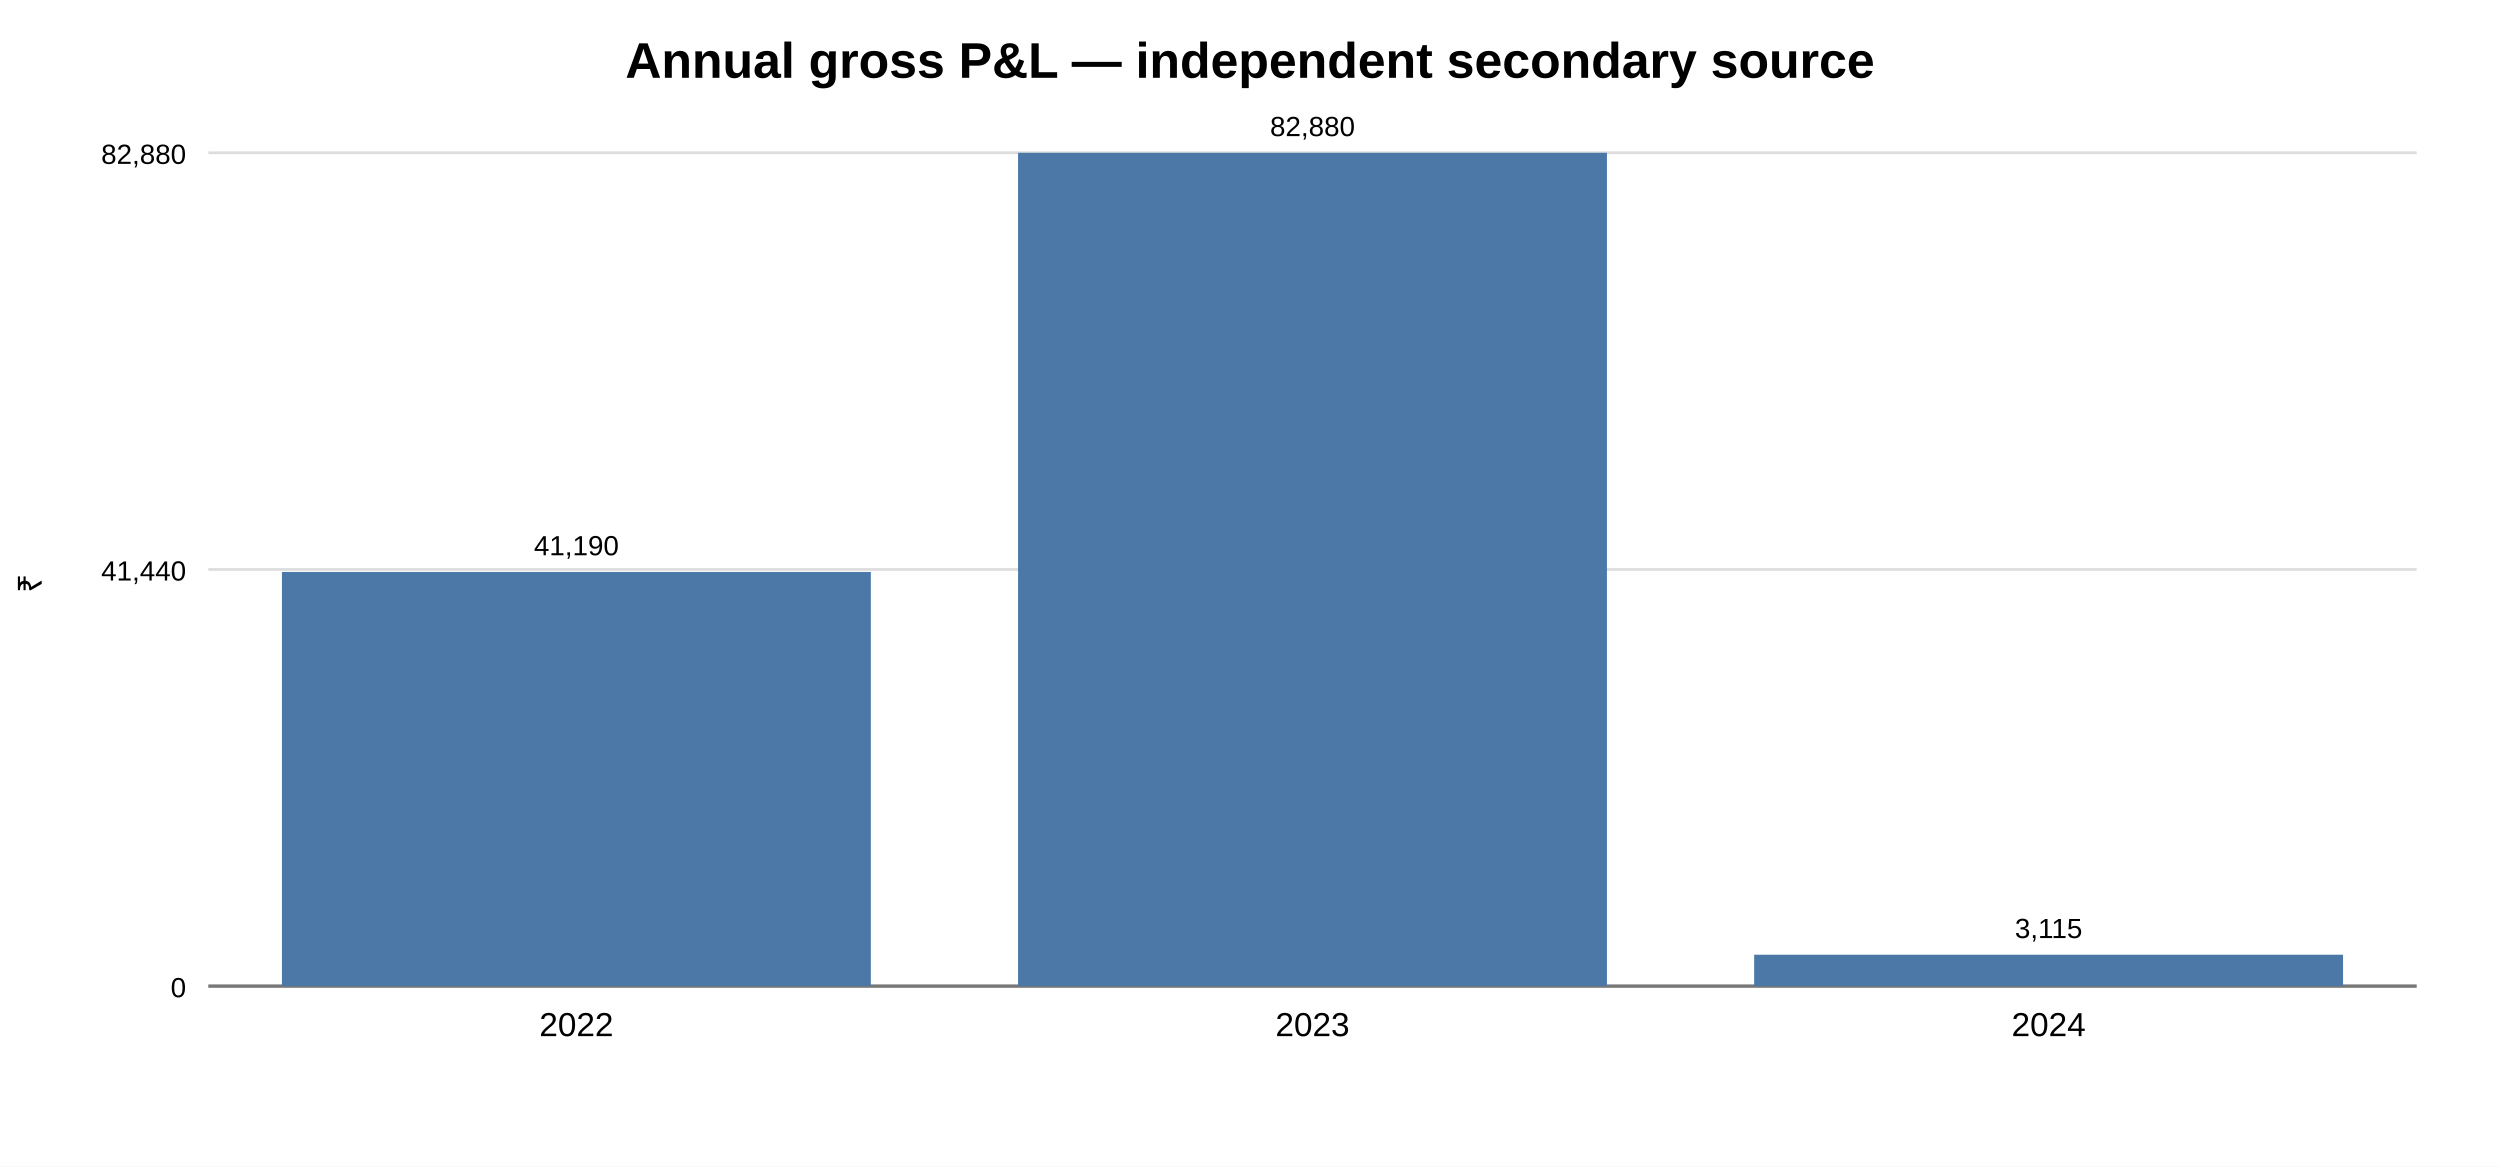
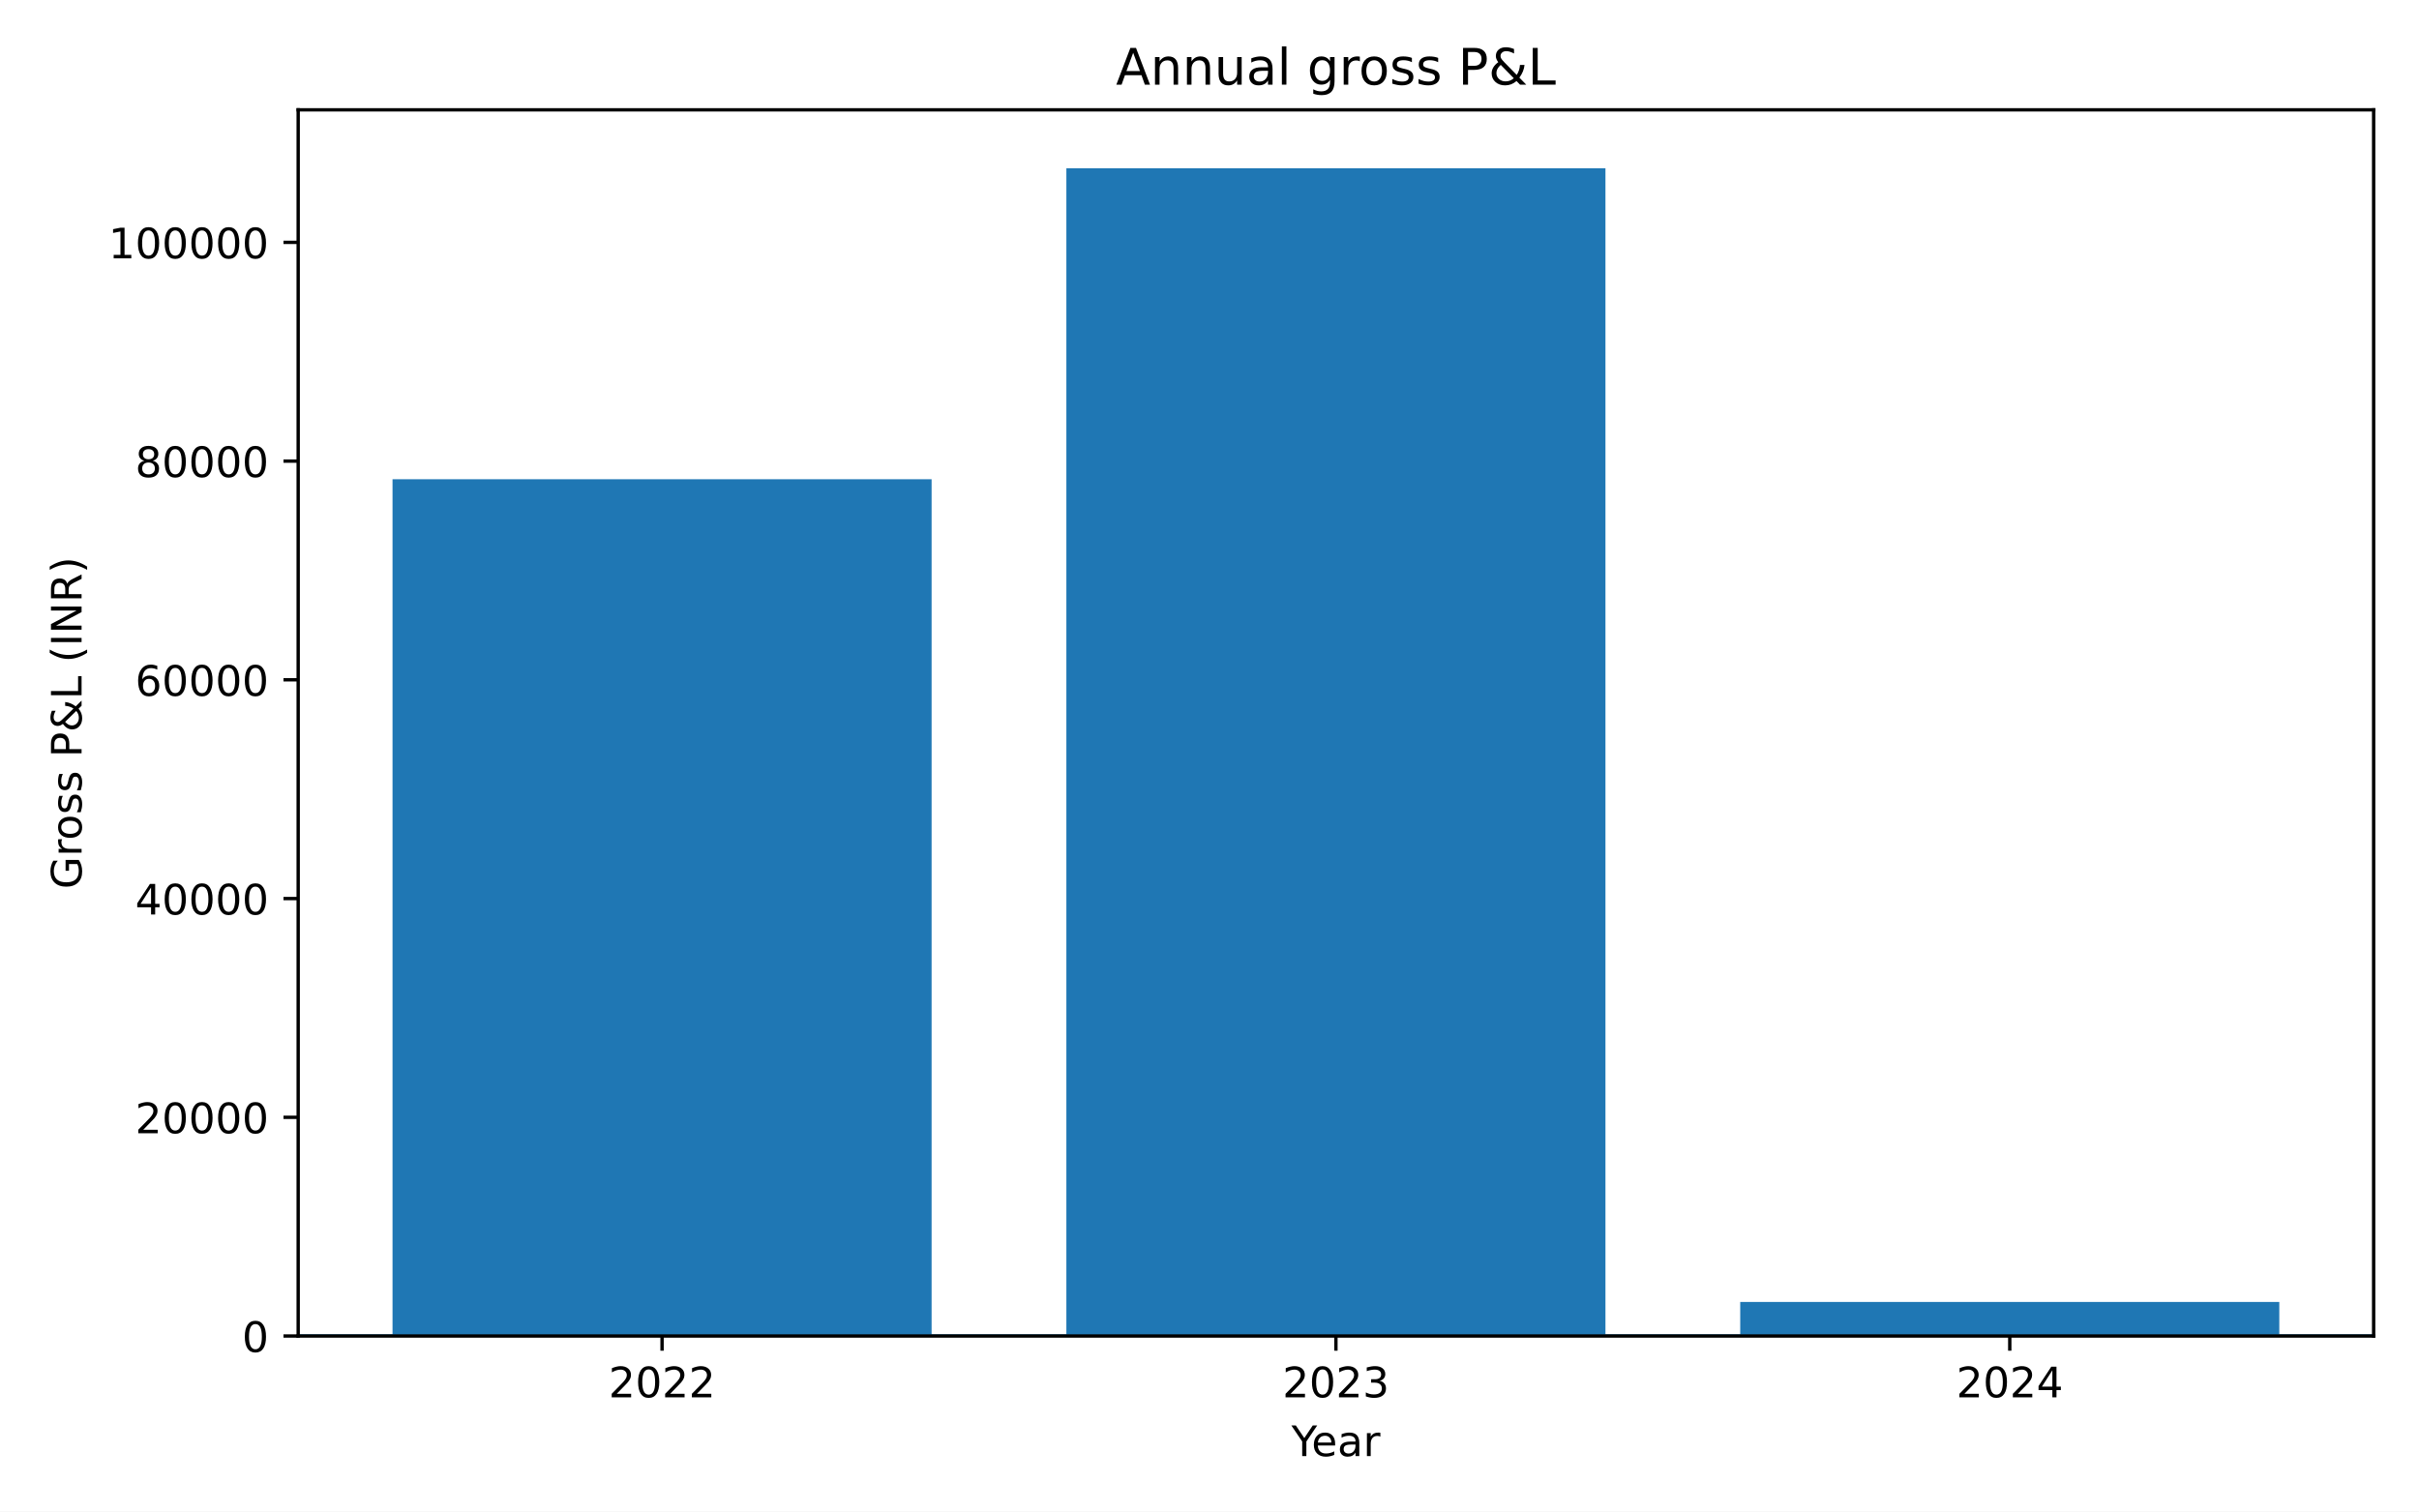
- <svg xmlns="http://www.w3.org/2000/svg" width="900" height="420">
-   <rect width="100%" height="100%" fill="white" />
-   <text x="450.0" y="28" text-anchor="middle" font-family="Arial" font-size="18" font-weight="bold">Annual gross P&amp;L — independent secondary source</text>
-   <text x="15" y="210.0" transform="rotate(-90 15 210.0)" text-anchor="middle" font-family="Arial" font-size="12">₹</text>
-   <line x1="75" y1="55.0" x2="870" y2="55.0" stroke="#dddddd" />
-   <text x="67" y="59.0" text-anchor="end" font-family="Arial" font-size="10">82,880</text>
-   <line x1="75" y1="205.0" x2="870" y2="205.0" stroke="#dddddd" />
-   <text x="67" y="209.0" text-anchor="end" font-family="Arial" font-size="10">41,440</text>
-   <line x1="75" y1="355.0" x2="870" y2="355.0" stroke="#dddddd" />
-   <text x="67" y="359.0" text-anchor="end" font-family="Arial" font-size="10">0</text>
-   <line x1="75" y1="355.0" x2="870" y2="355.0" stroke="#777" stroke-width="1.2" />
-   <rect x="101.5" y="205.9" width="212.0" height="149.1" fill="#4c78a8" />
-   <text x="207.5" y="373" text-anchor="middle" font-family="Arial" font-size="12">2022</text>
-   <text x="207.5" y="199.9" text-anchor="middle" font-family="Arial" font-size="10">41,190</text>
-   <rect x="366.5" y="55.0" width="212.0" height="300.0" fill="#4c78a8" />
-   <text x="472.5" y="373" text-anchor="middle" font-family="Arial" font-size="12">2023</text>
-   <text x="472.5" y="49.0" text-anchor="middle" font-family="Arial" font-size="10">82,880</text>
-   <rect x="631.5" y="343.7" width="212.0" height="11.3" fill="#4c78a8" />
-   <text x="737.5" y="373" text-anchor="middle" font-family="Arial" font-size="12">2024</text>
-   <text x="737.5" y="337.7" text-anchor="middle" font-family="Arial" font-size="10">3,115</text>
+ <svg xmlns="http://www.w3.org/2000/svg" xmlns:xlink="http://www.w3.org/1999/xlink" width="576pt" height="360pt" viewBox="0 0 576 360" version="1.1">
+   <defs>
+     <style type="text/css">*{stroke-linejoin: round; stroke-linecap: butt}</style>
+   </defs>
+   <g id="figure_1">
+     <g id="patch_1">
+       <path d="M 0 360  L 576 360  L 576 0  L 0 0  z " style="fill: #ffffff" />
+     </g>
+     <g id="axes_1">
+       <g id="patch_2">
+         <path d="M 71.002 318.2  L 565.2 318.2  L 565.2 26.16  L 71.002 26.16  z " style="fill: #ffffff" />
+       </g>
+       <g id="patch_3">
+         <path d="M 93.466 318.2  L 221.829 318.2  L 221.829 114.139  L 93.466 114.139  z " clip-path="url(#p349d73decf)" style="fill: #1f77b4" />
+       </g>
+       <g id="patch_4">
+         <path d="M 253.92 318.2  L 382.283 318.2  L 382.283 40.067  L 253.92 40.067  z " clip-path="url(#p349d73decf)" style="fill: #1f77b4" />
+       </g>
+       <g id="patch_5">
+         <path d="M 414.373 318.2  L 542.736 318.2  L 542.736 310.086  L 414.373 310.086  z " clip-path="url(#p349d73decf)" style="fill: #1f77b4" />
+       </g>
+       <g id="matplotlib.axis_1">
+         <g id="xtick_1">
+           <g id="line2d_1">
+             <defs>
+               <path id="me2eb5893ab" d="M 0 0  L 0 3.5  " style="stroke: #000000; stroke-width: 0.8" />
+             </defs>
+             <g>
+               <use xlink:href="#me2eb5893ab" x="157.647" y="318.2" style="stroke: #000000; stroke-width: 0.8" />
+             </g>
+           </g>
+           <g id="text_1">
+             <g transform="translate(144.9224 332.7977) scale(0.1 -0.1)">
+               <defs>
+                 <path id="DejaVuSans-15" d="M 1228 531  L 3431 531  L 3431 0  L 469 0  L 469 531  Q 828 903 1448 1529  Q 2069 2156 2228 2338  Q 2531 2678 2651 2914  Q 2772 3150 2772 3378  Q 2772 3750 2511 3984  Q 2250 4219 1831 4219  Q 1534 4219 1204 4116  Q 875 4013 500 3803  L 500 4441  Q 881 4594 1212 4672  Q 1544 4750 1819 4750  Q 2544 4750 2975 4387  Q 3406 4025 3406 3419  Q 3406 3131 3298 2873  Q 3191 2616 2906 2266  Q 2828 2175 2409 1742  Q 1991 1309 1228 531  z " transform="scale(0.015625)" />
+                 <path id="DejaVuSans-13" d="M 2034 4250  Q 1547 4250 1301 3770  Q 1056 3291 1056 2328  Q 1056 1369 1301 889  Q 1547 409 2034 409  Q 2525 409 2770 889  Q 3016 1369 3016 2328  Q 3016 3291 2770 3770  Q 2525 4250 2034 4250  z M 2034 4750  Q 2819 4750 3233 4129  Q 3647 3509 3647 2328  Q 3647 1150 3233 529  Q 2819 -91 2034 -91  Q 1250 -91 836 529  Q 422 1150 422 2328  Q 422 3509 836 4129  Q 1250 4750 2034 4750  z " transform="scale(0.015625)" />
+               </defs>
+               <use xlink:href="#DejaVuSans-15" />
+               <use xlink:href="#DejaVuSans-13" transform="translate(63.625 0)" />
+               <use xlink:href="#DejaVuSans-15" transform="translate(127.25 0)" />
+               <use xlink:href="#DejaVuSans-15" transform="translate(190.875 0)" />
+             </g>
+           </g>
+         </g>
+         <g id="xtick_2">
+           <g id="line2d_2">
+             <g>
+               <use xlink:href="#me2eb5893ab" x="318.101" y="318.2" style="stroke: #000000; stroke-width: 0.8" />
+             </g>
+           </g>
+           <g id="text_2">
+             <g transform="translate(305.3762 332.7977) scale(0.1 -0.1)">
+               <defs>
+                 <path id="DejaVuSans-16" d="M 2597 2516  Q 3050 2419 3304 2112  Q 3559 1806 3559 1356  Q 3559 666 3084 287  Q 2609 -91 1734 -91  Q 1441 -91 1130 -33  Q 819 25 488 141  L 488 750  Q 750 597 1062 519  Q 1375 441 1716 441  Q 2309 441 2620 675  Q 2931 909 2931 1356  Q 2931 1769 2642 2001  Q 2353 2234 1838 2234  L 1294 2234  L 1294 2753  L 1863 2753  Q 2328 2753 2575 2939  Q 2822 3125 2822 3475  Q 2822 3834 2567 4026  Q 2313 4219 1838 4219  Q 1578 4219 1281 4162  Q 984 4106 628 3988  L 628 4550  Q 988 4650 1302 4700  Q 1616 4750 1894 4750  Q 2613 4750 3031 4423  Q 3450 4097 3450 3541  Q 3450 3153 3228 2886  Q 3006 2619 2597 2516  z " transform="scale(0.015625)" />
+               </defs>
+               <use xlink:href="#DejaVuSans-15" />
+               <use xlink:href="#DejaVuSans-13" transform="translate(63.625 0)" />
+               <use xlink:href="#DejaVuSans-15" transform="translate(127.25 0)" />
+               <use xlink:href="#DejaVuSans-16" transform="translate(190.875 0)" />
+             </g>
+           </g>
+         </g>
+         <g id="xtick_3">
+           <g id="line2d_3">
+             <g>
+               <use xlink:href="#me2eb5893ab" x="478.555" y="318.2" style="stroke: #000000; stroke-width: 0.8" />
+             </g>
+           </g>
+           <g id="text_3">
+             <g transform="translate(465.83 332.7977) scale(0.1 -0.1)">
+               <defs>
+                 <path id="DejaVuSans-17" d="M 2419 4116  L 825 1625  L 2419 1625  L 2419 4116  z M 2253 4666  L 3047 4666  L 3047 1625  L 3713 1625  L 3713 1100  L 3047 1100  L 3047 0  L 2419 0  L 2419 1100  L 313 1100  L 313 1709  L 2253 4666  z " transform="scale(0.015625)" />
+               </defs>
+               <use xlink:href="#DejaVuSans-15" />
+               <use xlink:href="#DejaVuSans-13" transform="translate(63.625 0)" />
+               <use xlink:href="#DejaVuSans-15" transform="translate(127.25 0)" />
+               <use xlink:href="#DejaVuSans-17" transform="translate(190.875 0)" />
+             </g>
+           </g>
+         </g>
+         <g id="text_4">
+           <g transform="translate(307.5152 346.7977) scale(0.1 -0.1)">
+             <defs>
+               <path id="DejaVuSans-3c" d="M -13 4666  L 666 4666  L 1959 2747  L 3244 4666  L 3922 4666  L 2272 2222  L 2272 0  L 1638 0  L 1638 2222  L -13 4666  z " transform="scale(0.015625)" />
+               <path id="DejaVuSans-48" d="M 3597 1894  L 3597 1613  L 953 1613  Q 991 1019 1311 708  Q 1631 397 2203 397  Q 2534 397 2845 478  Q 3156 559 3463 722  L 3463 178  Q 3153 47 2828 -22  Q 2503 -91 2169 -91  Q 1331 -91 842 396  Q 353 884 353 1716  Q 353 2575 817 3079  Q 1281 3584 2069 3584  Q 2775 3584 3186 3129  Q 3597 2675 3597 1894  z M 3022 2063  Q 3016 2534 2758 2815  Q 2500 3097 2075 3097  Q 1594 3097 1305 2825  Q 1016 2553 972 2059  L 3022 2063  z " transform="scale(0.015625)" />
+               <path id="DejaVuSans-44" d="M 2194 1759  Q 1497 1759 1228 1600  Q 959 1441 959 1056  Q 959 750 1161 570  Q 1363 391 1709 391  Q 2188 391 2477 730  Q 2766 1069 2766 1631  L 2766 1759  L 2194 1759  z M 3341 1997  L 3341 0  L 2766 0  L 2766 531  Q 2569 213 2275 61  Q 1981 -91 1556 -91  Q 1019 -91 701 211  Q 384 513 384 1019  Q 384 1609 779 1909  Q 1175 2209 1959 2209  L 2766 2209  L 2766 2266  Q 2766 2663 2505 2880  Q 2244 3097 1772 3097  Q 1472 3097 1187 3025  Q 903 2953 641 2809  L 641 3341  Q 956 3463 1253 3523  Q 1550 3584 1831 3584  Q 2591 3584 2966 3190  Q 3341 2797 3341 1997  z " transform="scale(0.015625)" />
+               <path id="DejaVuSans-55" d="M 2631 2963  Q 2534 3019 2420 3045  Q 2306 3072 2169 3072  Q 1681 3072 1420 2755  Q 1159 2438 1159 1844  L 1159 0  L 581 0  L 581 3500  L 1159 3500  L 1159 2956  Q 1341 3275 1631 3429  Q 1922 3584 2338 3584  Q 2397 3584 2469 3576  Q 2541 3569 2628 3553  L 2631 2963  z " transform="scale(0.015625)" />
+             </defs>
+             <use xlink:href="#DejaVuSans-3c" />
+             <use xlink:href="#DejaVuSans-48" transform="translate(47.79688 0)" />
+             <use xlink:href="#DejaVuSans-44" transform="translate(109.3281 0)" />
+             <use xlink:href="#DejaVuSans-55" transform="translate(170.6094 0)" />
+           </g>
+         </g>
+       </g>
+       <g id="matplotlib.axis_2">
+         <g id="ytick_1">
+           <g id="line2d_4">
+             <defs>
+               <path id="mb6b481e1d0" d="M 0 0  L -3.5 0  " style="stroke: #000000; stroke-width: 0.8" />
+             </defs>
+             <g>
+               <use xlink:href="#mb6b481e1d0" x="71.002" y="318.2" style="stroke: #000000; stroke-width: 0.8" />
+             </g>
+           </g>
+           <g id="text_5">
+             <g transform="translate(57.63984 321.9988) scale(0.1 -0.1)">
+               <use xlink:href="#DejaVuSans-13" />
+             </g>
+           </g>
+         </g>
+         <g id="ytick_2">
+           <g id="line2d_5">
+             <g>
+               <use xlink:href="#mb6b481e1d0" x="71.002" y="266.105" style="stroke: #000000; stroke-width: 0.8" />
+             </g>
+           </g>
+           <g id="text_6">
+             <g transform="translate(32.18984 269.9042) scale(0.1 -0.1)">
+               <use xlink:href="#DejaVuSans-15" />
+               <use xlink:href="#DejaVuSans-13" transform="translate(63.625 0)" />
+               <use xlink:href="#DejaVuSans-13" transform="translate(127.25 0)" />
+               <use xlink:href="#DejaVuSans-13" transform="translate(190.875 0)" />
+               <use xlink:href="#DejaVuSans-13" transform="translate(254.5 0)" />
+             </g>
+           </g>
+         </g>
+         <g id="ytick_3">
+           <g id="line2d_6">
+             <g>
+               <use xlink:href="#mb6b481e1d0" x="71.002" y="214.011" style="stroke: #000000; stroke-width: 0.8" />
+             </g>
+           </g>
+           <g id="text_7">
+             <g transform="translate(32.18984 217.8095) scale(0.1 -0.1)">
+               <use xlink:href="#DejaVuSans-17" />
+               <use xlink:href="#DejaVuSans-13" transform="translate(63.625 0)" />
+               <use xlink:href="#DejaVuSans-13" transform="translate(127.25 0)" />
+               <use xlink:href="#DejaVuSans-13" transform="translate(190.875 0)" />
+               <use xlink:href="#DejaVuSans-13" transform="translate(254.5 0)" />
+             </g>
+           </g>
+         </g>
+         <g id="ytick_4">
+           <g id="line2d_7">
+             <g>
+               <use xlink:href="#mb6b481e1d0" x="71.002" y="161.916" style="stroke: #000000; stroke-width: 0.8" />
+             </g>
+           </g>
+           <g id="text_8">
+             <g transform="translate(32.18984 165.7149) scale(0.1 -0.1)">
+               <defs>
+                 <path id="DejaVuSans-19" d="M 2113 2584  Q 1688 2584 1439 2293  Q 1191 2003 1191 1497  Q 1191 994 1439 701  Q 1688 409 2113 409  Q 2538 409 2786 701  Q 3034 994 3034 1497  Q 3034 2003 2786 2293  Q 2538 2584 2113 2584  z M 3366 4563  L 3366 3988  Q 3128 4100 2886 4159  Q 2644 4219 2406 4219  Q 1781 4219 1451 3797  Q 1122 3375 1075 2522  Q 1259 2794 1537 2939  Q 1816 3084 2150 3084  Q 2853 3084 3261 2657  Q 3669 2231 3669 1497  Q 3669 778 3244 343  Q 2819 -91 2113 -91  Q 1303 -91 875 529  Q 447 1150 447 2328  Q 447 3434 972 4092  Q 1497 4750 2381 4750  Q 2619 4750 2861 4703  Q 3103 4656 3366 4563  z " transform="scale(0.015625)" />
+               </defs>
+               <use xlink:href="#DejaVuSans-19" />
+               <use xlink:href="#DejaVuSans-13" transform="translate(63.625 0)" />
+               <use xlink:href="#DejaVuSans-13" transform="translate(127.25 0)" />
+               <use xlink:href="#DejaVuSans-13" transform="translate(190.875 0)" />
+               <use xlink:href="#DejaVuSans-13" transform="translate(254.5 0)" />
+             </g>
+           </g>
+         </g>
+         <g id="ytick_5">
+           <g id="line2d_8">
+             <g>
+               <use xlink:href="#mb6b481e1d0" x="71.002" y="109.821" style="stroke: #000000; stroke-width: 0.8" />
+             </g>
+           </g>
+           <g id="text_9">
+             <g transform="translate(32.18984 113.6202) scale(0.1 -0.1)">
+               <defs>
+                 <path id="DejaVuSans-1b" d="M 2034 2216  Q 1584 2216 1326 1975  Q 1069 1734 1069 1313  Q 1069 891 1326 650  Q 1584 409 2034 409  Q 2484 409 2743 651  Q 3003 894 3003 1313  Q 3003 1734 2745 1975  Q 2488 2216 2034 2216  z M 1403 2484  Q 997 2584 770 2862  Q 544 3141 544 3541  Q 544 4100 942 4425  Q 1341 4750 2034 4750  Q 2731 4750 3128 4425  Q 3525 4100 3525 3541  Q 3525 3141 3298 2862  Q 3072 2584 2669 2484  Q 3125 2378 3379 2068  Q 3634 1759 3634 1313  Q 3634 634 3220 271  Q 2806 -91 2034 -91  Q 1263 -91 848 271  Q 434 634 434 1313  Q 434 1759 690 2068  Q 947 2378 1403 2484  z M 1172 3481  Q 1172 3119 1398 2916  Q 1625 2713 2034 2713  Q 2441 2713 2670 2916  Q 2900 3119 2900 3481  Q 2900 3844 2670 4047  Q 2441 4250 2034 4250  Q 1625 4250 1398 4047  Q 1172 3844 1172 3481  z " transform="scale(0.015625)" />
+               </defs>
+               <use xlink:href="#DejaVuSans-1b" />
+               <use xlink:href="#DejaVuSans-13" transform="translate(63.625 0)" />
+               <use xlink:href="#DejaVuSans-13" transform="translate(127.25 0)" />
+               <use xlink:href="#DejaVuSans-13" transform="translate(190.875 0)" />
+               <use xlink:href="#DejaVuSans-13" transform="translate(254.5 0)" />
+             </g>
+           </g>
+         </g>
+         <g id="ytick_6">
+           <g id="line2d_9">
+             <g>
+               <use xlink:href="#mb6b481e1d0" x="71.002" y="57.727" style="stroke: #000000; stroke-width: 0.8" />
+             </g>
+           </g>
+           <g id="text_10">
+             <g transform="translate(25.82734 61.52558) scale(0.1 -0.1)">
+               <defs>
+                 <path id="DejaVuSans-14" d="M 794 531  L 1825 531  L 1825 4091  L 703 3866  L 703 4441  L 1819 4666  L 2450 4666  L 2450 531  L 3481 531  L 3481 0  L 794 0  L 794 531  z " transform="scale(0.015625)" />
+               </defs>
+               <use xlink:href="#DejaVuSans-14" />
+               <use xlink:href="#DejaVuSans-13" transform="translate(63.625 0)" />
+               <use xlink:href="#DejaVuSans-13" transform="translate(127.25 0)" />
+               <use xlink:href="#DejaVuSans-13" transform="translate(190.875 0)" />
+               <use xlink:href="#DejaVuSans-13" transform="translate(254.5 0)" />
+               <use xlink:href="#DejaVuSans-13" transform="translate(318.125 0)" />
+             </g>
+           </g>
+         </g>
+         <g id="text_11">
+           <g transform="translate(19.425 211.7378) rotate(-90) scale(0.1 -0.1)">
+             <defs>
+               <path id="DejaVuSans-2a" d="M 3809 666  L 3809 1919  L 2778 1919  L 2778 2438  L 4434 2438  L 4434 434  Q 4069 175 3628 42  Q 3188 -91 2688 -91  Q 1594 -91 976 548  Q 359 1188 359 2328  Q 359 3472 976 4111  Q 1594 4750 2688 4750  Q 3144 4750 3555 4637  Q 3966 4525 4313 4306  L 4313 3634  Q 3963 3931 3569 4081  Q 3175 4231 2741 4231  Q 1884 4231 1454 3753  Q 1025 3275 1025 2328  Q 1025 1384 1454 906  Q 1884 428 2741 428  Q 3075 428 3337 486  Q 3600 544 3809 666  z " transform="scale(0.015625)" />
+               <path id="DejaVuSans-52" d="M 1959 3097  Q 1497 3097 1228 2736  Q 959 2375 959 1747  Q 959 1119 1226 758  Q 1494 397 1959 397  Q 2419 397 2687 759  Q 2956 1122 2956 1747  Q 2956 2369 2687 2733  Q 2419 3097 1959 3097  z M 1959 3584  Q 2709 3584 3137 3096  Q 3566 2609 3566 1747  Q 3566 888 3137 398  Q 2709 -91 1959 -91  Q 1206 -91 779 398  Q 353 888 353 1747  Q 353 2609 779 3096  Q 1206 3584 1959 3584  z " transform="scale(0.015625)" />
+               <path id="DejaVuSans-56" d="M 2834 3397  L 2834 2853  Q 2591 2978 2328 3040  Q 2066 3103 1784 3103  Q 1356 3103 1142 2972  Q 928 2841 928 2578  Q 928 2378 1081 2264  Q 1234 2150 1697 2047  L 1894 2003  Q 2506 1872 2764 1633  Q 3022 1394 3022 966  Q 3022 478 2636 193  Q 2250 -91 1575 -91  Q 1294 -91 989 -36  Q 684 19 347 128  L 347 722  Q 666 556 975 473  Q 1284 391 1588 391  Q 1994 391 2212 530  Q 2431 669 2431 922  Q 2431 1156 2273 1281  Q 2116 1406 1581 1522  L 1381 1569  Q 847 1681 609 1914  Q 372 2147 372 2553  Q 372 3047 722 3315  Q 1072 3584 1716 3584  Q 2034 3584 2315 3537  Q 2597 3491 2834 3397  z " transform="scale(0.015625)" />
+               <path id="DejaVuSans-3" transform="scale(0.015625)" />
+               <path id="DejaVuSans-33" d="M 1259 4147  L 1259 2394  L 2053 2394  Q 2494 2394 2734 2622  Q 2975 2850 2975 3272  Q 2975 3691 2734 3919  Q 2494 4147 2053 4147  L 1259 4147  z M 628 4666  L 2053 4666  Q 2838 4666 3239 4311  Q 3641 3956 3641 3272  Q 3641 2581 3239 2228  Q 2838 1875 2053 1875  L 1259 1875  L 1259 0  L 628 0  L 628 4666  z " transform="scale(0.015625)" />
+               <path id="DejaVuSans-9" d="M 1556 2509  Q 1272 2256 1139 2004  Q 1006 1753 1006 1478  Q 1006 1022 1337 719  Q 1669 416 2169 416  Q 2466 416 2725 514  Q 2984 613 3213 813  L 1556 2509  z M 1997 2859  L 3584 1234  Q 3769 1513 3872 1830  Q 3975 2147 3994 2503  L 4575 2503  Q 4538 2091 4375 1687  Q 4213 1284 3922 891  L 4794 0  L 4006 0  L 3559 459  Q 3234 181 2878 45  Q 2522 -91 2113 -91  Q 1359 -91 881 339  Q 403 769 403 1441  Q 403 1841 612 2192  Q 822 2544 1241 2853  Q 1091 3050 1012 3245  Q 934 3441 934 3628  Q 934 4134 1281 4442  Q 1628 4750 2203 4750  Q 2463 4750 2720 4694  Q 2978 4638 3244 4525  L 3244 3956  Q 2972 4103 2725 4179  Q 2478 4256 2266 4256  Q 1938 4256 1733 4082  Q 1528 3909 1528 3634  Q 1528 3475 1620 3314  Q 1713 3153 1997 2859  z " transform="scale(0.015625)" />
+               <path id="DejaVuSans-2f" d="M 628 4666  L 1259 4666  L 1259 531  L 3531 531  L 3531 0  L 628 0  L 628 4666  z " transform="scale(0.015625)" />
+               <path id="DejaVuSans-b" d="M 1984 4856  Q 1566 4138 1362 3434  Q 1159 2731 1159 2009  Q 1159 1288 1364 580  Q 1569 -128 1984 -844  L 1484 -844  Q 1016 -109 783 600  Q 550 1309 550 2009  Q 550 2706 781 3412  Q 1013 4119 1484 4856  L 1984 4856  z " transform="scale(0.015625)" />
+               <path id="DejaVuSans-2c" d="M 628 4666  L 1259 4666  L 1259 0  L 628 0  L 628 4666  z " transform="scale(0.015625)" />
+               <path id="DejaVuSans-31" d="M 628 4666  L 1478 4666  L 3547 763  L 3547 4666  L 4159 4666  L 4159 0  L 3309 0  L 1241 3903  L 1241 0  L 628 0  L 628 4666  z " transform="scale(0.015625)" />
+               <path id="DejaVuSans-35" d="M 2841 2188  Q 3044 2119 3236 1894  Q 3428 1669 3622 1275  L 4263 0  L 3584 0  L 2988 1197  Q 2756 1666 2539 1819  Q 2322 1972 1947 1972  L 1259 1972  L 1259 0  L 628 0  L 628 4666  L 2053 4666  Q 2853 4666 3247 4331  Q 3641 3997 3641 3322  Q 3641 2881 3436 2590  Q 3231 2300 2841 2188  z M 1259 4147  L 1259 2491  L 2053 2491  Q 2509 2491 2742 2702  Q 2975 2913 2975 3322  Q 2975 3731 2742 3939  Q 2509 4147 2053 4147  L 1259 4147  z " transform="scale(0.015625)" />
+               <path id="DejaVuSans-c" d="M 513 4856  L 1013 4856  Q 1481 4119 1714 3412  Q 1947 2706 1947 2009  Q 1947 1309 1714 600  Q 1481 -109 1013 -844  L 513 -844  Q 928 -128 1133 580  Q 1338 1288 1338 2009  Q 1338 2731 1133 3434  Q 928 4138 513 4856  z " transform="scale(0.015625)" />
+             </defs>
+             <use xlink:href="#DejaVuSans-2a" />
+             <use xlink:href="#DejaVuSans-55" transform="translate(77.48438 0)" />
+             <use xlink:href="#DejaVuSans-52" transform="translate(116.3906 0)" />
+             <use xlink:href="#DejaVuSans-56" transform="translate(177.5781 0)" />
+             <use xlink:href="#DejaVuSans-56" transform="translate(229.6719 0)" />
+             <use xlink:href="#DejaVuSans-3" transform="translate(281.7656 0)" />
+             <use xlink:href="#DejaVuSans-33" transform="translate(313.5469 0)" />
+             <use xlink:href="#DejaVuSans-9" transform="translate(373.8438 0)" />
+             <use xlink:href="#DejaVuSans-2f" transform="translate(451.8281 0)" />
+             <use xlink:href="#DejaVuSans-3" transform="translate(507.5469 0)" />
+             <use xlink:href="#DejaVuSans-b" transform="translate(539.3281 0)" />
+             <use xlink:href="#DejaVuSans-2c" transform="translate(578.3438 0)" />
+             <use xlink:href="#DejaVuSans-31" transform="translate(607.8438 0)" />
+             <use xlink:href="#DejaVuSans-35" transform="translate(682.6562 0)" />
+             <use xlink:href="#DejaVuSans-c" transform="translate(752.1406 0)" />
+           </g>
+         </g>
+       </g>
+       <g id="line2d_10">
+         <path d="M 71.002 318.2  L 565.2 318.2  " clip-path="url(#p349d73decf)" style="fill: none; stroke: #1f77b4; stroke-width: 0.8; stroke-linecap: square" />
+       </g>
+       <g id="patch_6">
+         <path d="M 71.002 318.2  L 71.002 26.16  " style="fill: none; stroke: #000000; stroke-width: 0.8; stroke-linejoin: miter; stroke-linecap: square" />
+       </g>
+       <g id="patch_7">
+         <path d="M 565.2 318.2  L 565.2 26.16  " style="fill: none; stroke: #000000; stroke-width: 0.8; stroke-linejoin: miter; stroke-linecap: square" />
+       </g>
+       <g id="patch_8">
+         <path d="M 71.002 318.2  L 565.2 318.2  " style="fill: none; stroke: #000000; stroke-width: 0.8; stroke-linejoin: miter; stroke-linecap: square" />
+       </g>
+       <g id="patch_9">
+         <path d="M 71.002 26.16  L 565.2 26.16  " style="fill: none; stroke: #000000; stroke-width: 0.8; stroke-linejoin: miter; stroke-linecap: square" />
+       </g>
+       <g id="text_12">
+         <g transform="translate(265.7259 20.16) scale(0.12 -0.12)">
+           <defs>
+             <path id="DejaVuSans-24" d="M 2188 4044  L 1331 1722  L 3047 1722  L 2188 4044  z M 1831 4666  L 2547 4666  L 4325 0  L 3669 0  L 3244 1197  L 1141 1197  L 716 0  L 50 0  L 1831 4666  z " transform="scale(0.015625)" />
+             <path id="DejaVuSans-51" d="M 3513 2113  L 3513 0  L 2938 0  L 2938 2094  Q 2938 2591 2744 2837  Q 2550 3084 2163 3084  Q 1697 3084 1428 2787  Q 1159 2491 1159 1978  L 1159 0  L 581 0  L 581 3500  L 1159 3500  L 1159 2956  Q 1366 3272 1645 3428  Q 1925 3584 2291 3584  Q 2894 3584 3203 3211  Q 3513 2838 3513 2113  z " transform="scale(0.015625)" />
+             <path id="DejaVuSans-58" d="M 544 1381  L 544 3500  L 1119 3500  L 1119 1403  Q 1119 906 1312 657  Q 1506 409 1894 409  Q 2359 409 2629 706  Q 2900 1003 2900 1516  L 2900 3500  L 3475 3500  L 3475 0  L 2900 0  L 2900 538  Q 2691 219 2414 64  Q 2138 -91 1772 -91  Q 1169 -91 856 284  Q 544 659 544 1381  z M 1991 3584  L 1991 3584  z " transform="scale(0.015625)" />
+             <path id="DejaVuSans-4f" d="M 603 4863  L 1178 4863  L 1178 0  L 603 0  L 603 4863  z " transform="scale(0.015625)" />
+             <path id="DejaVuSans-4a" d="M 2906 1791  Q 2906 2416 2648 2759  Q 2391 3103 1925 3103  Q 1463 3103 1205 2759  Q 947 2416 947 1791  Q 947 1169 1205 825  Q 1463 481 1925 481  Q 2391 481 2648 825  Q 2906 1169 2906 1791  z M 3481 434  Q 3481 -459 3084 -895  Q 2688 -1331 1869 -1331  Q 1566 -1331 1297 -1286  Q 1028 -1241 775 -1147  L 775 -588  Q 1028 -725 1275 -790  Q 1522 -856 1778 -856  Q 2344 -856 2625 -561  Q 2906 -266 2906 331  L 2906 616  Q 2728 306 2450 153  Q 2172 0 1784 0  Q 1141 0 747 490  Q 353 981 353 1791  Q 353 2603 747 3093  Q 1141 3584 1784 3584  Q 2172 3584 2450 3431  Q 2728 3278 2906 2969  L 2906 3500  L 3481 3500  L 3481 434  z " transform="scale(0.015625)" />
+           </defs>
+           <use xlink:href="#DejaVuSans-24" />
+           <use xlink:href="#DejaVuSans-51" transform="translate(68.40625 0)" />
+           <use xlink:href="#DejaVuSans-51" transform="translate(131.7812 0)" />
+           <use xlink:href="#DejaVuSans-58" transform="translate(195.1562 0)" />
+           <use xlink:href="#DejaVuSans-44" transform="translate(258.5312 0)" />
+           <use xlink:href="#DejaVuSans-4f" transform="translate(319.8125 0)" />
+           <use xlink:href="#DejaVuSans-3" transform="translate(347.5938 0)" />
+           <use xlink:href="#DejaVuSans-4a" transform="translate(379.375 0)" />
+           <use xlink:href="#DejaVuSans-55" transform="translate(442.8594 0)" />
+           <use xlink:href="#DejaVuSans-52" transform="translate(481.7656 0)" />
+           <use xlink:href="#DejaVuSans-56" transform="translate(542.9531 0)" />
+           <use xlink:href="#DejaVuSans-56" transform="translate(595.0469 0)" />
+           <use xlink:href="#DejaVuSans-3" transform="translate(647.1406 0)" />
+           <use xlink:href="#DejaVuSans-33" transform="translate(678.9219 0)" />
+           <use xlink:href="#DejaVuSans-9" transform="translate(739.2188 0)" />
+           <use xlink:href="#DejaVuSans-2f" transform="translate(817.2031 0)" />
+         </g>
+       </g>
+     </g>
+   </g>
+   <defs>
+     <clipPath id="p349d73decf">
+       <rect x="71.002" y="26.16" width="494.198" height="292.04" />
+     </clipPath>
+   </defs>
</svg>
